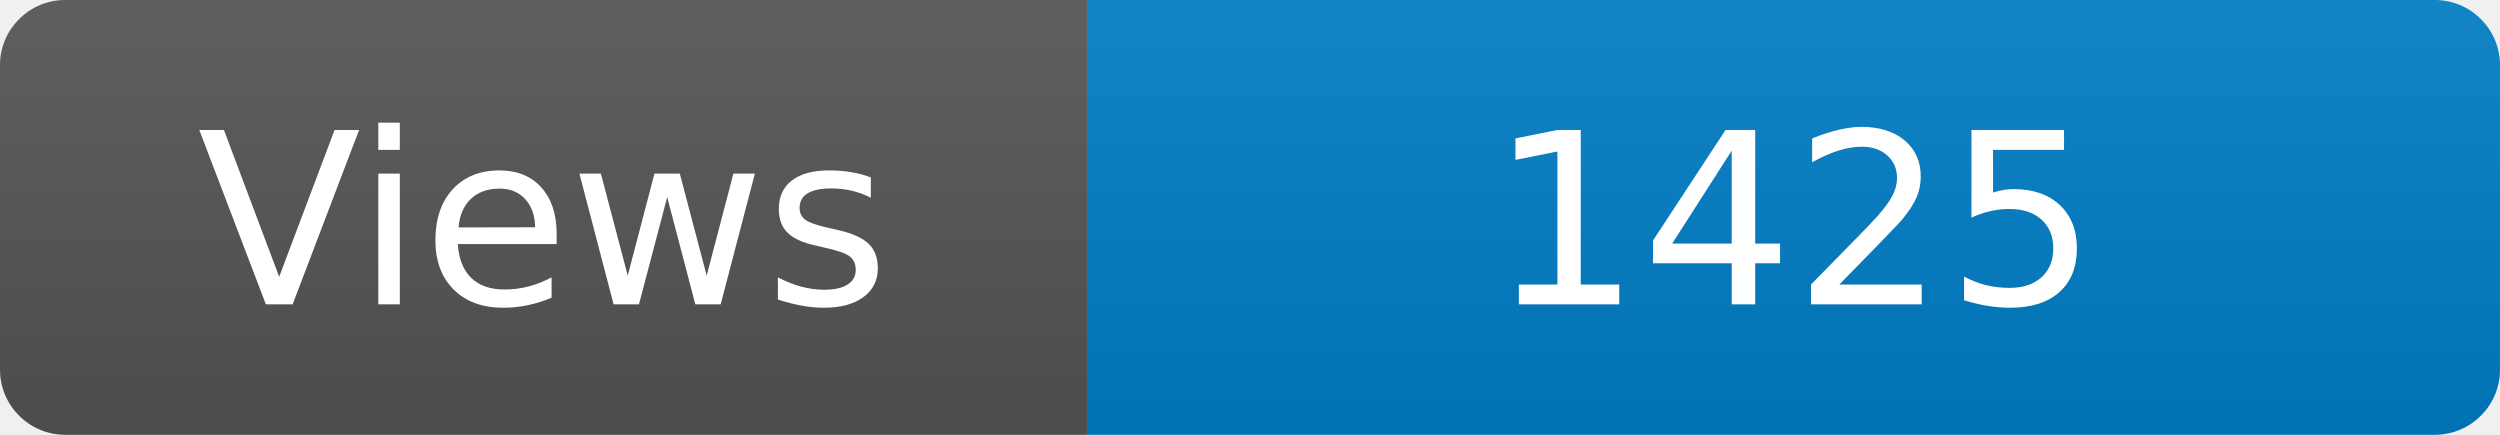
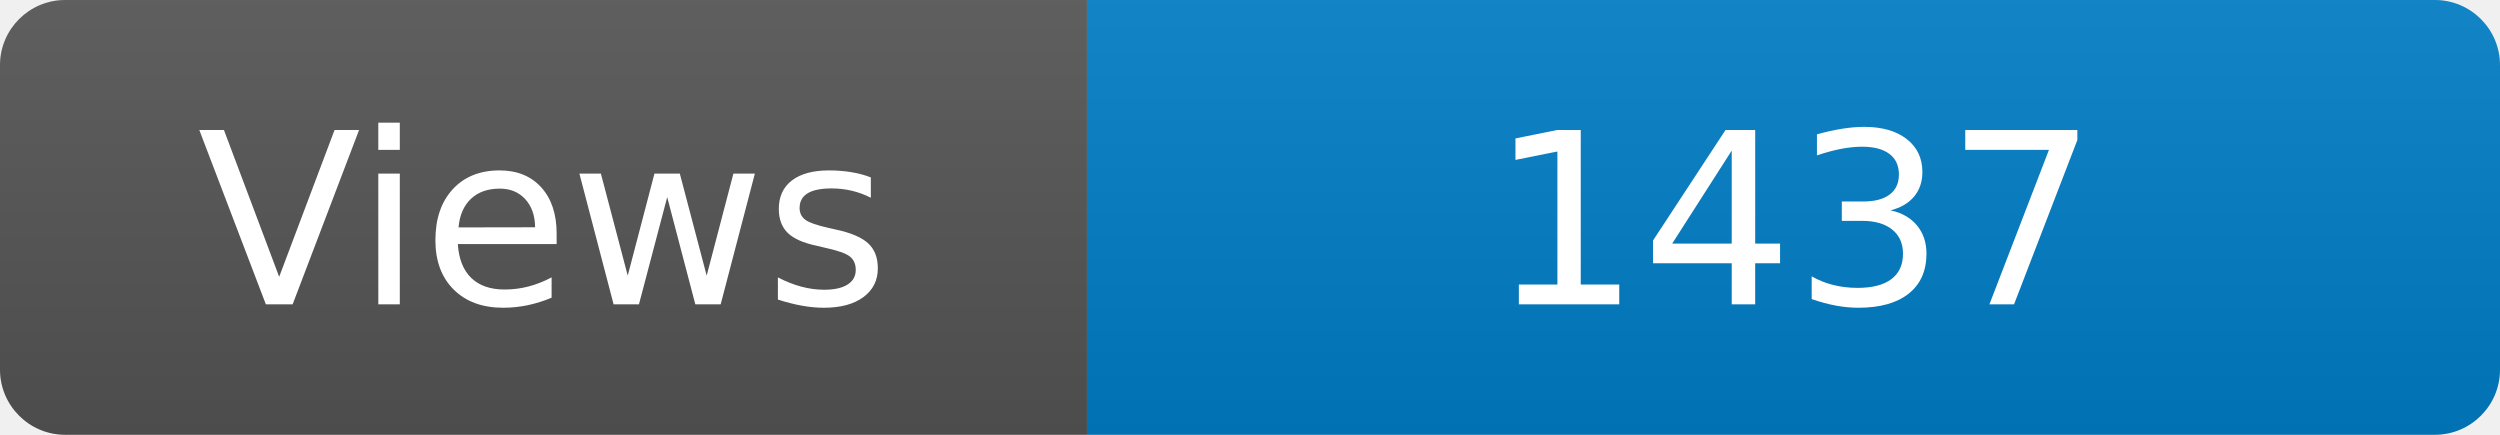
<svg xmlns="http://www.w3.org/2000/svg" width="115" height="20" role="img" aria-label="Maintained?: yes">
  <linearGradient id="s" x2="0" y2="100%">
    <stop offset="0" stop-color="#bbb" stop-opacity=".1" />
    <stop offset="1" stop-opacity=".1" />
  </linearGradient>
  <clipPath id="r">
    <rect width="115" height="20" rx="3" fill="#fff" />
  </clipPath>
  <g clip-path="url(#r)">
    <rect width="50" height="20" fill="#555" />
    <rect x="50" width="160" height="20" fill="#007ec6" />
    <rect width="115" height="20" fill="url(#s)" />
  </g>
  <g fill="#fff" text-anchor="middle" font-family="Verdana,Geneva,DejaVu Sans,sans-serif" font-size="110">
    <text x="250" y="140" transform="scale(.1)" fill="#fff">Views</text>
-     <text x="825" y="140" transform="scale(.1)" fill="#fff">1425</text>
+     <text x="825" y="140" transform="scale(.1)" fill="#fff">1437</text>
  </g>
</svg>
